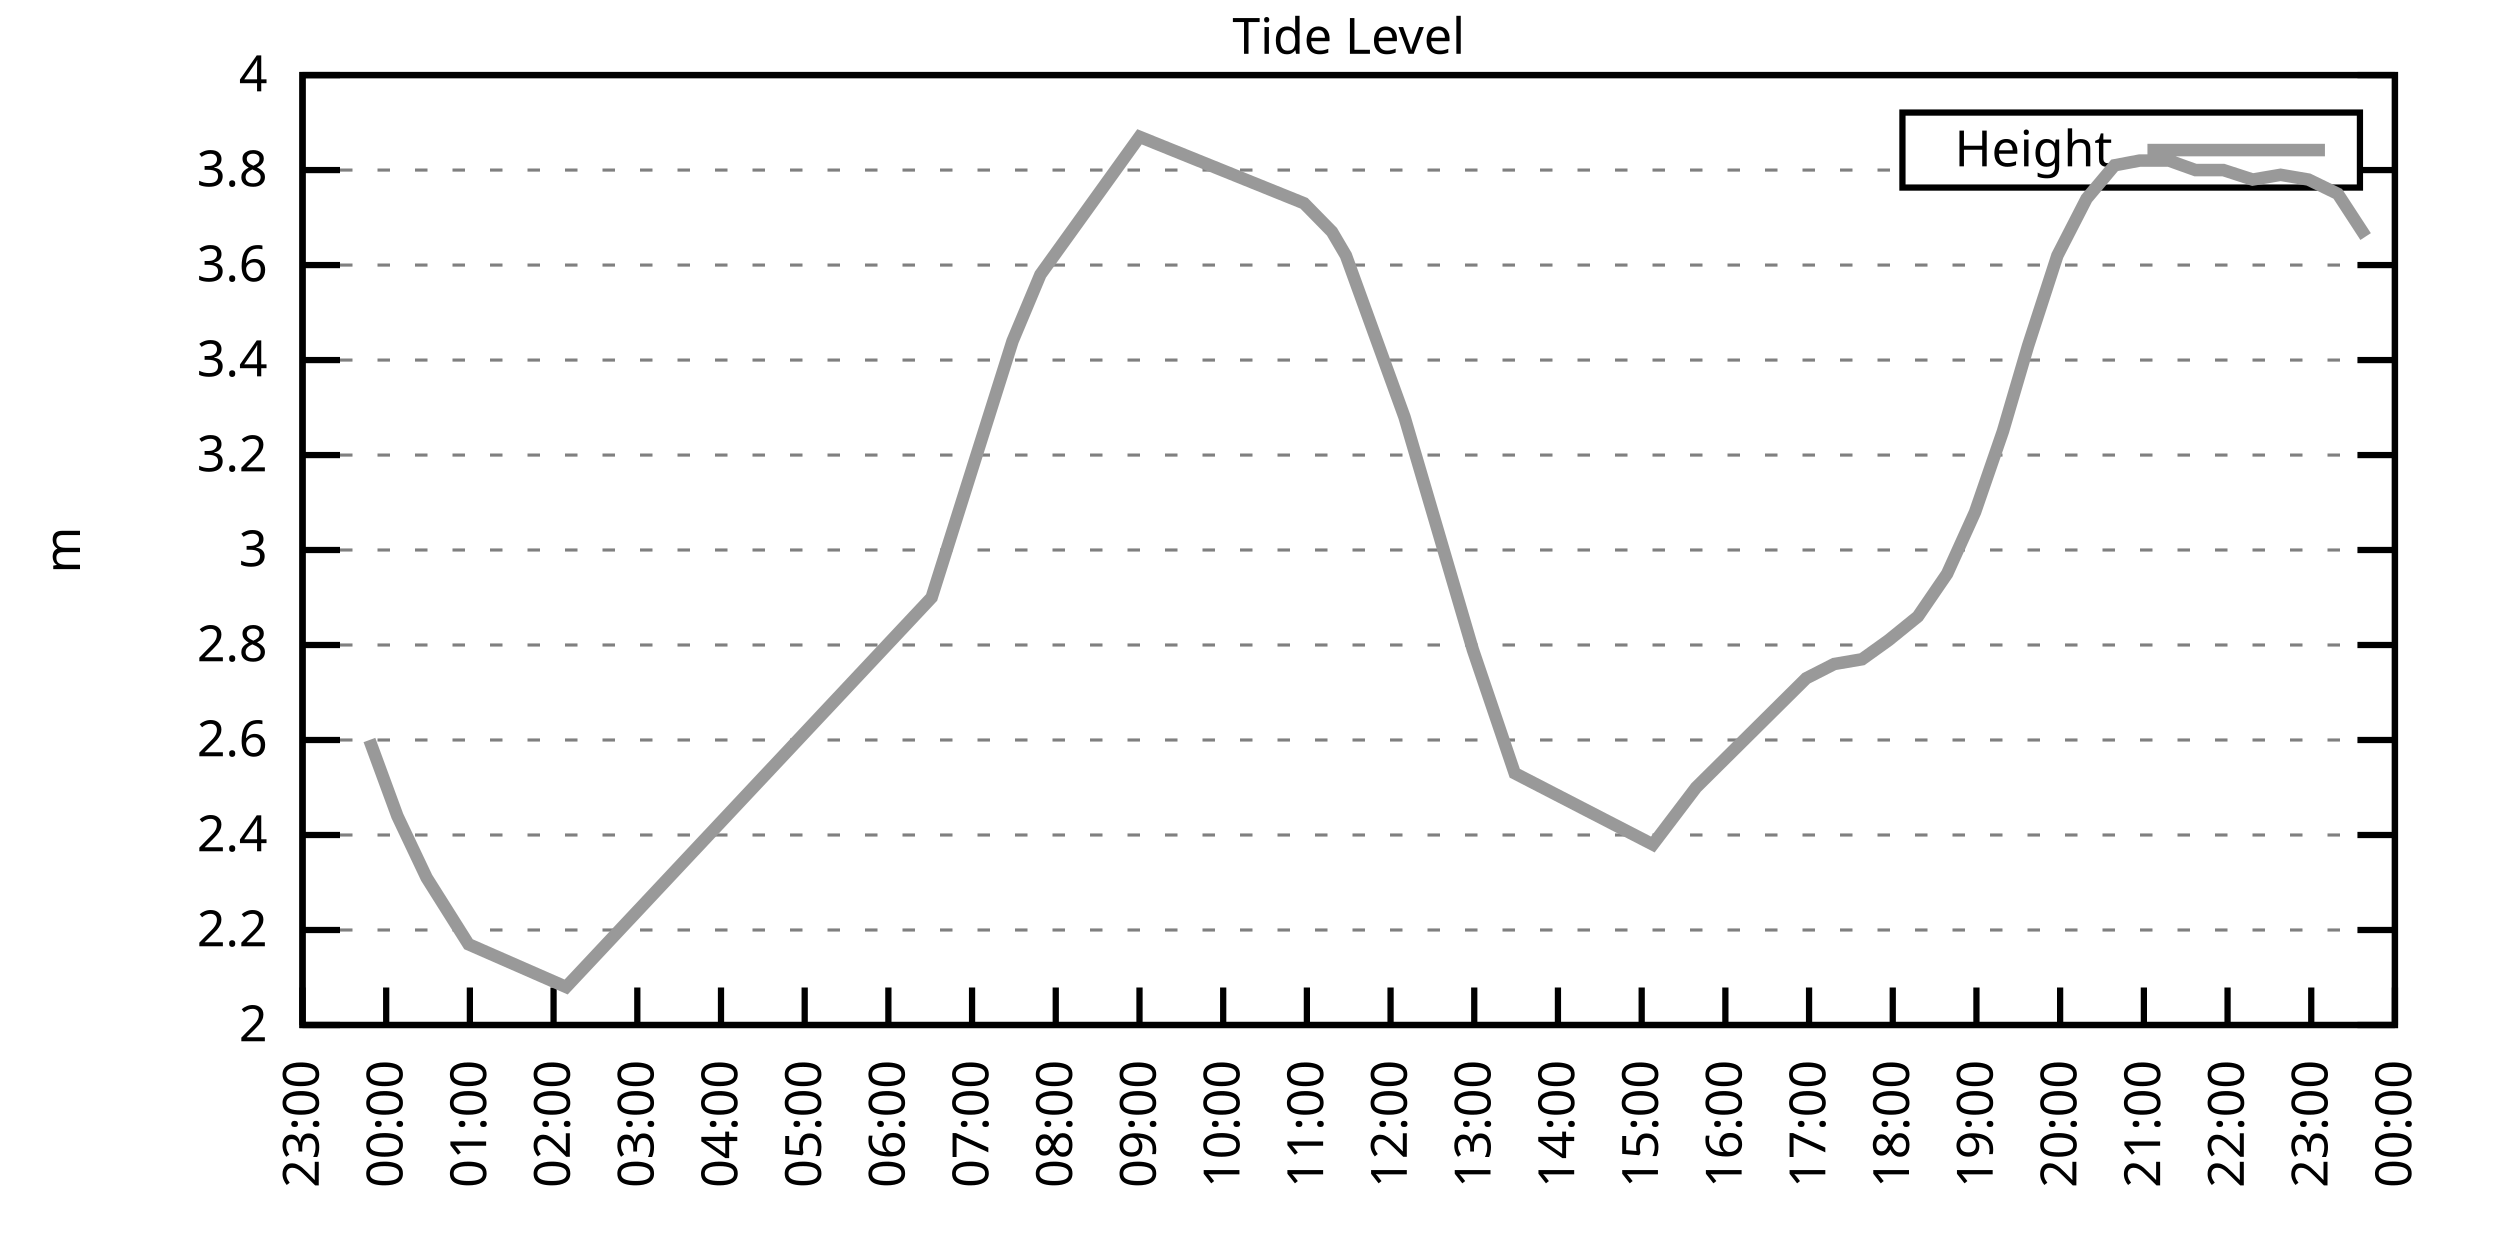
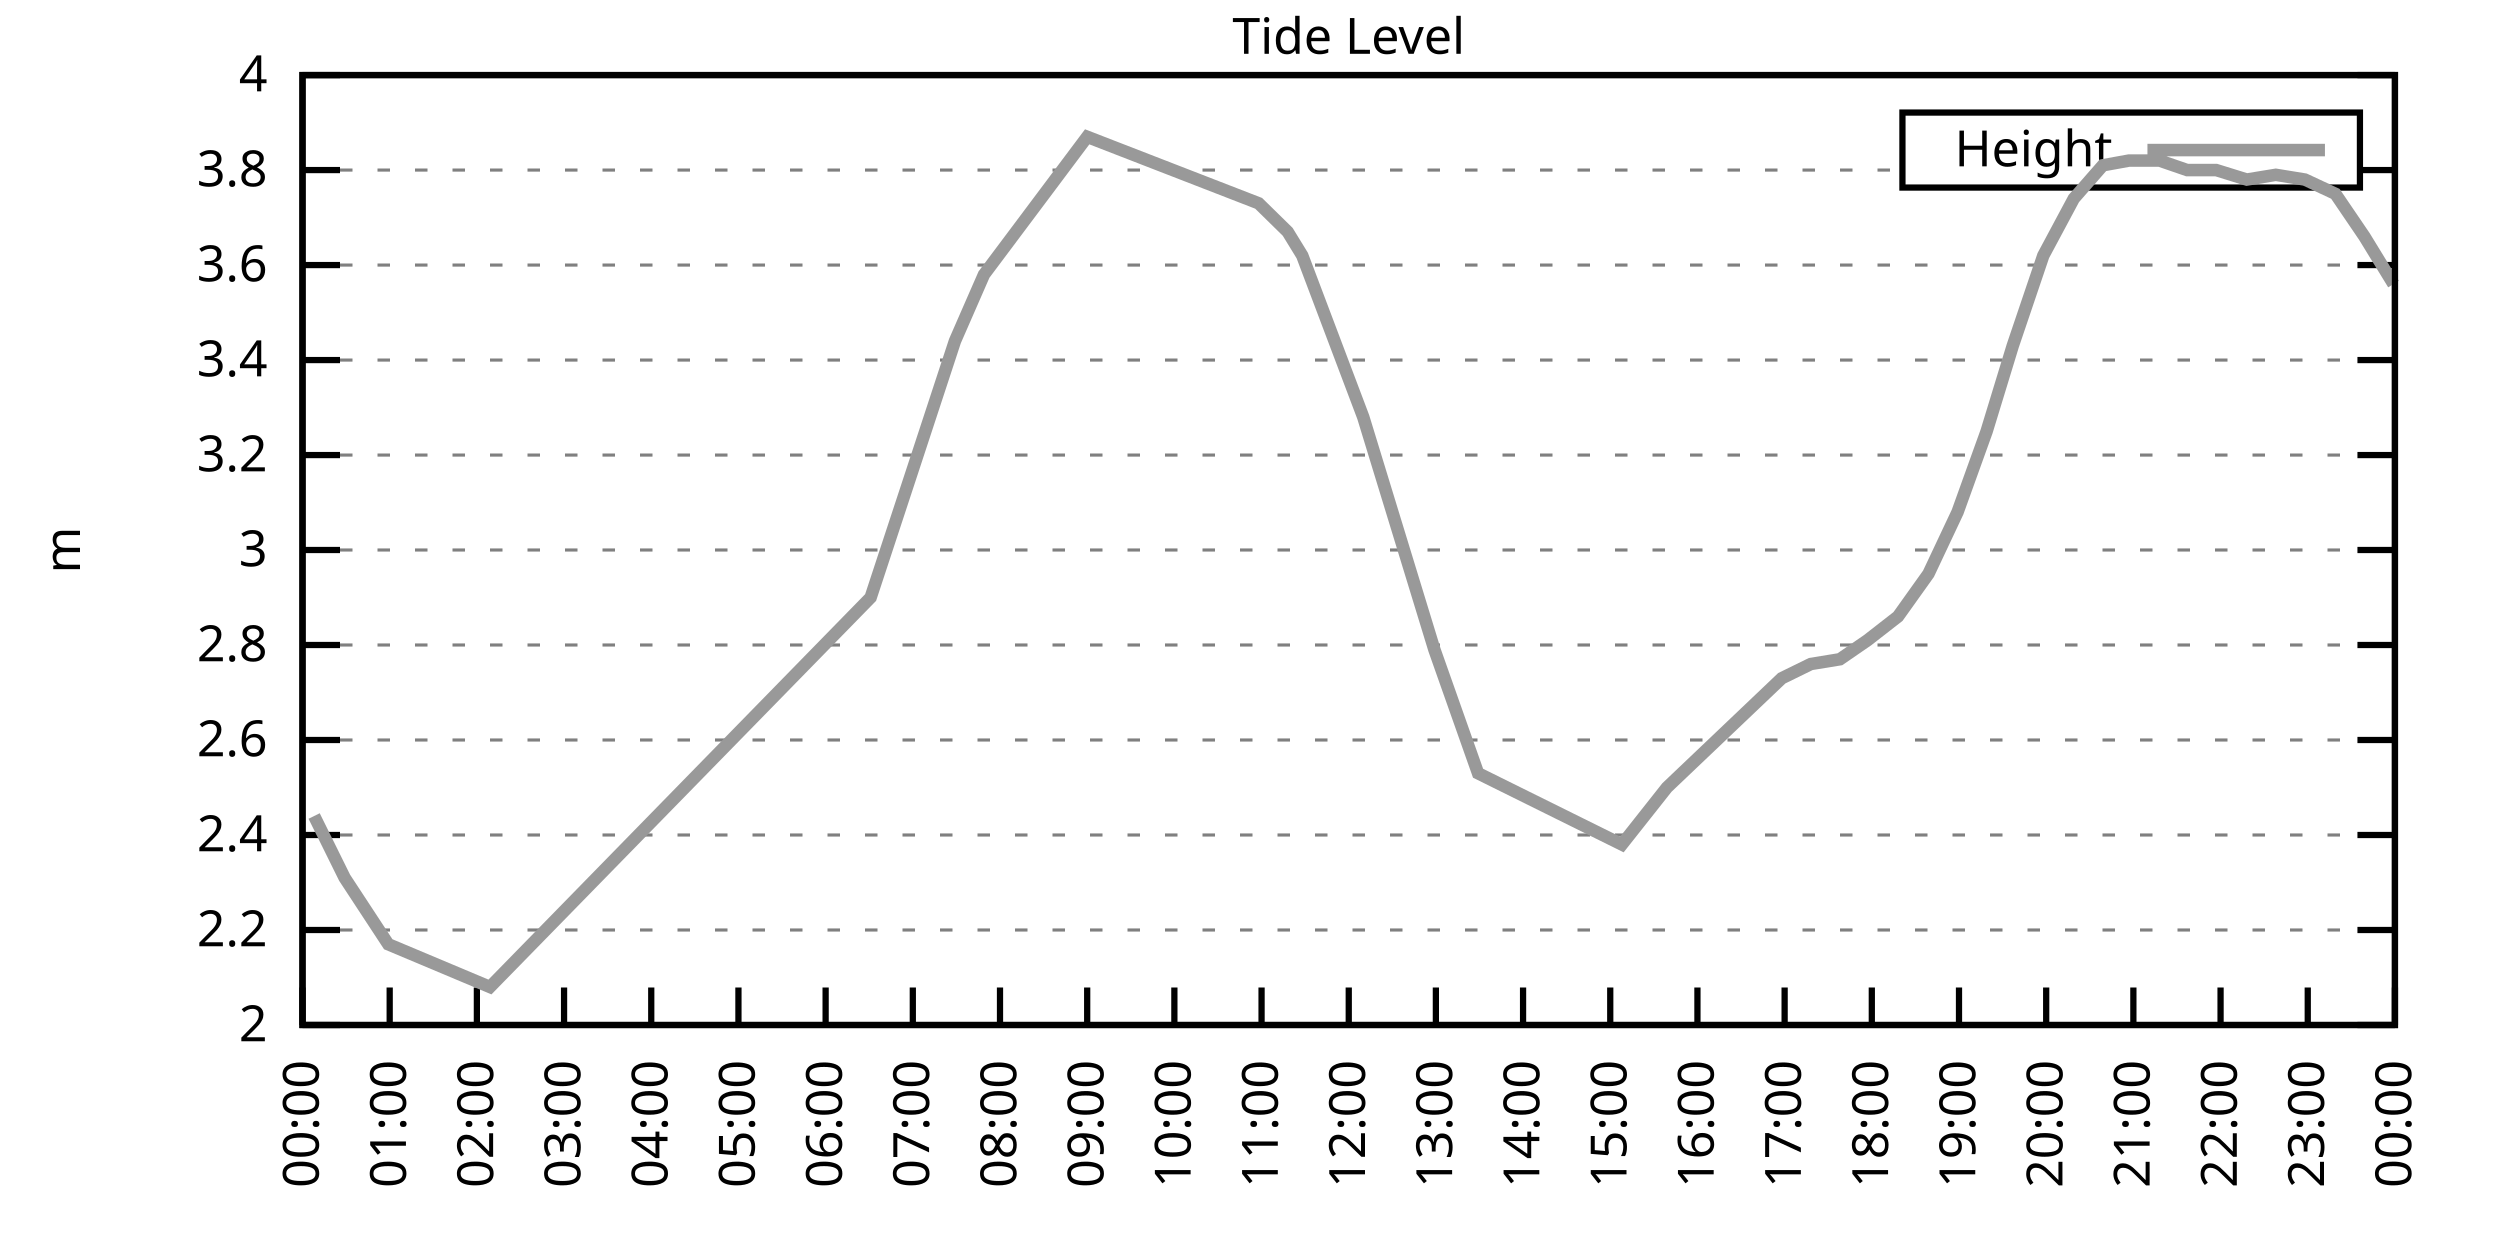
<svg xmlns="http://www.w3.org/2000/svg" xmlns:xlink="http://www.w3.org/1999/xlink" width="400" height="200" viewBox="0 0 400 200">
  <g id="gnuplot_canvas">
    <rect x="0" y="0" width="400" height="200" fill="none" />
    <defs>
      <circle id="gpDot" r="0.5" stroke-width="0.5" stroke="currentColor" />
      <path id="gpPt0" stroke-width="0.333" stroke="currentColor" d="M-1,0 h2 M0,-1 v2" />
      <path id="gpPt1" stroke-width="0.333" stroke="currentColor" d="M-1,-1 L1,1 M1,-1 L-1,1" />
      <path id="gpPt2" stroke-width="0.333" stroke="currentColor" d="M-1,0 L1,0 M0,-1 L0,1 M-1,-1 L1,1 M-1,1 L1,-1" />
      <rect id="gpPt3" stroke-width="0.333" stroke="currentColor" x="-1" y="-1" width="2" height="2" />
      <rect id="gpPt4" stroke-width="0.333" stroke="currentColor" fill="currentColor" x="-1" y="-1" width="2" height="2" />
      <circle id="gpPt5" stroke-width="0.333" stroke="currentColor" cx="0" cy="0" r="1" />
      <use xlink:href="#gpPt5" id="gpPt6" fill="currentColor" stroke="none" />
      <path id="gpPt7" stroke-width="0.333" stroke="currentColor" d="M0,-1.33 L-1.33,0.67 L1.33,0.67 z" />
      <use xlink:href="#gpPt7" id="gpPt8" fill="currentColor" stroke="none" />
      <use xlink:href="#gpPt7" id="gpPt9" stroke="currentColor" transform="rotate(180)" />
      <use xlink:href="#gpPt9" id="gpPt10" fill="currentColor" stroke="none" />
      <use xlink:href="#gpPt3" id="gpPt11" stroke="currentColor" transform="rotate(45)" />
      <use xlink:href="#gpPt11" id="gpPt12" fill="currentColor" stroke="none" />
      <path id="gpPt13" stroke-width="0.333" stroke="currentColor" d="M0,1.330 L1.265,0.411 L0.782,-1.067 L-0.782,-1.076 L-1.265,0.411 z" />
      <use xlink:href="#gpPt13" id="gpPt14" fill="currentColor" stroke="none" />
      <filter id="textbox" filterUnits="objectBoundingBox" x="0" y="0" height="1" width="1">
        <feFlood flood-color="white" flood-opacity="1" result="bgnd" />
        <feComposite in="SourceGraphic" in2="bgnd" operator="atop" />
      </filter>
      <filter id="greybox" filterUnits="objectBoundingBox" x="0" y="0" height="1" width="1">
        <feFlood flood-color="lightgrey" flood-opacity="1" result="grey" />
        <feComposite in="SourceGraphic" in2="grey" operator="atop" />
      </filter>
    </defs>
    <g fill="none" color="white" stroke="currentColor" stroke-width="1.00" stroke-linecap="butt" stroke-linejoin="miter">
</g>
    <g fill="none" color="black" stroke="currentColor" stroke-width="1.00" stroke-linecap="butt" stroke-linejoin="miter">
      <g stroke="none" shape-rendering="crispEdges">
        <polygon fill="rgb(255, 255, 255)" points="48.40,164.00 383.18,164.00 383.18,12.02 48.40,12.02 " />
      </g>
    </g>
    <g fill="none" color="black" stroke="currentColor" stroke-width="1.00" stroke-linecap="butt" stroke-linejoin="miter">
</g>
    <g fill="none" color="black" stroke="black" stroke-width="0.50" stroke-linecap="butt" stroke-linejoin="miter">
</g>
    <g fill="none" color="gray" stroke="currentColor" stroke-width="0.50" stroke-linecap="butt" stroke-linejoin="miter">
      <path stroke="gray" stroke-dasharray="2,4" class="gridline" d="M48.40,164.00 L383.19,164.00  " />
    </g>
    <g fill="none" color="gray" stroke="gray" stroke-width="1.00" stroke-linecap="butt" stroke-linejoin="miter">
</g>
    <g fill="none" color="black" stroke="currentColor" stroke-width="1.00" stroke-linecap="butt" stroke-linejoin="miter">
      <path stroke="black" d="M48.40,164.00 L54.40,164.00 M383.19,164.00 L377.19,164.00  " />
      <g transform="translate(42.80,166.60)" stroke="none" fill="black" font-family="Sans" font-size="8.00" text-anchor="end">
        <text>
          <tspan font-family="Sans"> 2</tspan>
        </text>
      </g>
    </g>
    <g fill="none" color="black" stroke="currentColor" stroke-width="1.00" stroke-linecap="butt" stroke-linejoin="miter">
</g>
    <g fill="none" color="black" stroke="black" stroke-width="0.50" stroke-linecap="butt" stroke-linejoin="miter">
</g>
    <g fill="none" color="gray" stroke="currentColor" stroke-width="0.50" stroke-linecap="butt" stroke-linejoin="miter">
      <path stroke="gray" stroke-dasharray="2,4" class="gridline" d="M48.40,148.80 L383.19,148.80  " />
    </g>
    <g fill="none" color="gray" stroke="gray" stroke-width="1.00" stroke-linecap="butt" stroke-linejoin="miter">
</g>
    <g fill="none" color="black" stroke="currentColor" stroke-width="1.00" stroke-linecap="butt" stroke-linejoin="miter">
      <path stroke="black" d="M48.40,148.80 L54.40,148.80 M383.19,148.80 L377.19,148.80  " />
      <g transform="translate(42.80,151.40)" stroke="none" fill="black" font-family="Sans" font-size="8.00" text-anchor="end">
        <text>
          <tspan font-family="Sans"> 2.2</tspan>
        </text>
      </g>
    </g>
    <g fill="none" color="black" stroke="currentColor" stroke-width="1.00" stroke-linecap="butt" stroke-linejoin="miter">
</g>
    <g fill="none" color="black" stroke="black" stroke-width="0.50" stroke-linecap="butt" stroke-linejoin="miter">
</g>
    <g fill="none" color="gray" stroke="currentColor" stroke-width="0.50" stroke-linecap="butt" stroke-linejoin="miter">
      <path stroke="gray" stroke-dasharray="2,4" class="gridline" d="M48.40,133.60 L383.19,133.60  " />
    </g>
    <g fill="none" color="gray" stroke="gray" stroke-width="1.00" stroke-linecap="butt" stroke-linejoin="miter">
</g>
    <g fill="none" color="black" stroke="currentColor" stroke-width="1.00" stroke-linecap="butt" stroke-linejoin="miter">
      <path stroke="black" d="M48.40,133.60 L54.40,133.60 M383.19,133.60 L377.19,133.60  " />
      <g transform="translate(42.80,136.20)" stroke="none" fill="black" font-family="Sans" font-size="8.00" text-anchor="end">
        <text>
          <tspan font-family="Sans"> 2.4</tspan>
        </text>
      </g>
    </g>
    <g fill="none" color="black" stroke="currentColor" stroke-width="1.00" stroke-linecap="butt" stroke-linejoin="miter">
</g>
    <g fill="none" color="black" stroke="black" stroke-width="0.50" stroke-linecap="butt" stroke-linejoin="miter">
</g>
    <g fill="none" color="gray" stroke="currentColor" stroke-width="0.50" stroke-linecap="butt" stroke-linejoin="miter">
      <path stroke="gray" stroke-dasharray="2,4" class="gridline" d="M48.40,118.40 L383.19,118.40  " />
    </g>
    <g fill="none" color="gray" stroke="gray" stroke-width="1.00" stroke-linecap="butt" stroke-linejoin="miter">
</g>
    <g fill="none" color="black" stroke="currentColor" stroke-width="1.00" stroke-linecap="butt" stroke-linejoin="miter">
      <path stroke="black" d="M48.40,118.40 L54.40,118.40 M383.19,118.40 L377.19,118.40  " />
      <g transform="translate(42.80,121.00)" stroke="none" fill="black" font-family="Sans" font-size="8.00" text-anchor="end">
        <text>
          <tspan font-family="Sans"> 2.6</tspan>
        </text>
      </g>
    </g>
    <g fill="none" color="black" stroke="currentColor" stroke-width="1.00" stroke-linecap="butt" stroke-linejoin="miter">
</g>
    <g fill="none" color="black" stroke="black" stroke-width="0.50" stroke-linecap="butt" stroke-linejoin="miter">
</g>
    <g fill="none" color="gray" stroke="currentColor" stroke-width="0.50" stroke-linecap="butt" stroke-linejoin="miter">
      <path stroke="gray" stroke-dasharray="2,4" class="gridline" d="M48.40,103.20 L383.19,103.20  " />
    </g>
    <g fill="none" color="gray" stroke="gray" stroke-width="1.00" stroke-linecap="butt" stroke-linejoin="miter">
</g>
    <g fill="none" color="black" stroke="currentColor" stroke-width="1.00" stroke-linecap="butt" stroke-linejoin="miter">
      <path stroke="black" d="M48.40,103.20 L54.40,103.20 M383.19,103.20 L377.19,103.20  " />
      <g transform="translate(42.80,105.80)" stroke="none" fill="black" font-family="Sans" font-size="8.00" text-anchor="end">
        <text>
          <tspan font-family="Sans"> 2.8</tspan>
        </text>
      </g>
    </g>
    <g fill="none" color="black" stroke="currentColor" stroke-width="1.00" stroke-linecap="butt" stroke-linejoin="miter">
</g>
    <g fill="none" color="black" stroke="black" stroke-width="0.50" stroke-linecap="butt" stroke-linejoin="miter">
</g>
    <g fill="none" color="gray" stroke="currentColor" stroke-width="0.50" stroke-linecap="butt" stroke-linejoin="miter">
      <path stroke="gray" stroke-dasharray="2,4" class="gridline" d="M48.40,88.00 L383.19,88.00  " />
    </g>
    <g fill="none" color="gray" stroke="gray" stroke-width="1.00" stroke-linecap="butt" stroke-linejoin="miter">
</g>
    <g fill="none" color="black" stroke="currentColor" stroke-width="1.00" stroke-linecap="butt" stroke-linejoin="miter">
      <path stroke="black" d="M48.40,88.00 L54.40,88.00 M383.19,88.00 L377.19,88.00  " />
      <g transform="translate(42.80,90.60)" stroke="none" fill="black" font-family="Sans" font-size="8.00" text-anchor="end">
        <text>
          <tspan font-family="Sans"> 3</tspan>
        </text>
      </g>
    </g>
    <g fill="none" color="black" stroke="currentColor" stroke-width="1.00" stroke-linecap="butt" stroke-linejoin="miter">
</g>
    <g fill="none" color="black" stroke="black" stroke-width="0.50" stroke-linecap="butt" stroke-linejoin="miter">
</g>
    <g fill="none" color="gray" stroke="currentColor" stroke-width="0.50" stroke-linecap="butt" stroke-linejoin="miter">
      <path stroke="gray" stroke-dasharray="2,4" class="gridline" d="M48.40,72.81 L383.19,72.81  " />
    </g>
    <g fill="none" color="gray" stroke="gray" stroke-width="1.00" stroke-linecap="butt" stroke-linejoin="miter">
</g>
    <g fill="none" color="black" stroke="currentColor" stroke-width="1.00" stroke-linecap="butt" stroke-linejoin="miter">
      <path stroke="black" d="M48.40,72.81 L54.40,72.81 M383.19,72.81 L377.19,72.81  " />
      <g transform="translate(42.80,75.41)" stroke="none" fill="black" font-family="Sans" font-size="8.00" text-anchor="end">
        <text>
          <tspan font-family="Sans"> 3.2</tspan>
        </text>
      </g>
    </g>
    <g fill="none" color="black" stroke="currentColor" stroke-width="1.00" stroke-linecap="butt" stroke-linejoin="miter">
</g>
    <g fill="none" color="black" stroke="black" stroke-width="0.50" stroke-linecap="butt" stroke-linejoin="miter">
</g>
    <g fill="none" color="gray" stroke="currentColor" stroke-width="0.50" stroke-linecap="butt" stroke-linejoin="miter">
      <path stroke="gray" stroke-dasharray="2,4" class="gridline" d="M48.40,57.61 L383.19,57.61  " />
    </g>
    <g fill="none" color="gray" stroke="gray" stroke-width="1.00" stroke-linecap="butt" stroke-linejoin="miter">
</g>
    <g fill="none" color="black" stroke="currentColor" stroke-width="1.00" stroke-linecap="butt" stroke-linejoin="miter">
      <path stroke="black" d="M48.40,57.61 L54.40,57.61 M383.19,57.61 L377.19,57.61  " />
      <g transform="translate(42.80,60.21)" stroke="none" fill="black" font-family="Sans" font-size="8.00" text-anchor="end">
        <text>
          <tspan font-family="Sans"> 3.4</tspan>
        </text>
      </g>
    </g>
    <g fill="none" color="black" stroke="currentColor" stroke-width="1.00" stroke-linecap="butt" stroke-linejoin="miter">
</g>
    <g fill="none" color="black" stroke="black" stroke-width="0.50" stroke-linecap="butt" stroke-linejoin="miter">
</g>
    <g fill="none" color="gray" stroke="currentColor" stroke-width="0.50" stroke-linecap="butt" stroke-linejoin="miter">
      <path stroke="gray" stroke-dasharray="2,4" class="gridline" d="M48.40,42.41 L383.19,42.41  " />
    </g>
    <g fill="none" color="gray" stroke="gray" stroke-width="1.00" stroke-linecap="butt" stroke-linejoin="miter">
</g>
    <g fill="none" color="black" stroke="currentColor" stroke-width="1.00" stroke-linecap="butt" stroke-linejoin="miter">
      <path stroke="black" d="M48.40,42.41 L54.40,42.41 M383.19,42.41 L377.19,42.41  " />
      <g transform="translate(42.80,45.01)" stroke="none" fill="black" font-family="Sans" font-size="8.00" text-anchor="end">
        <text>
          <tspan font-family="Sans"> 3.6</tspan>
        </text>
      </g>
    </g>
    <g fill="none" color="black" stroke="currentColor" stroke-width="1.00" stroke-linecap="butt" stroke-linejoin="miter">
</g>
    <g fill="none" color="black" stroke="black" stroke-width="0.50" stroke-linecap="butt" stroke-linejoin="miter">
</g>
    <g fill="none" color="gray" stroke="currentColor" stroke-width="0.50" stroke-linecap="butt" stroke-linejoin="miter">
      <path stroke="gray" stroke-dasharray="2,4" class="gridline" d="M48.40,27.21 L304.39,27.21 M377.59,27.21 L383.19,27.21  " />
    </g>
    <g fill="none" color="gray" stroke="gray" stroke-width="1.00" stroke-linecap="butt" stroke-linejoin="miter">
</g>
    <g fill="none" color="black" stroke="currentColor" stroke-width="1.00" stroke-linecap="butt" stroke-linejoin="miter">
      <path stroke="black" d="M48.40,27.21 L54.40,27.21 M383.19,27.21 L377.19,27.21  " />
      <g transform="translate(42.80,29.81)" stroke="none" fill="black" font-family="Sans" font-size="8.00" text-anchor="end">
        <text>
          <tspan font-family="Sans"> 3.8</tspan>
        </text>
      </g>
    </g>
    <g fill="none" color="black" stroke="currentColor" stroke-width="1.00" stroke-linecap="butt" stroke-linejoin="miter">
</g>
    <g fill="none" color="black" stroke="black" stroke-width="0.50" stroke-linecap="butt" stroke-linejoin="miter">
</g>
    <g fill="none" color="gray" stroke="currentColor" stroke-width="0.50" stroke-linecap="butt" stroke-linejoin="miter">
      <path stroke="gray" stroke-dasharray="2,4" class="gridline" d="M48.40,12.01 L383.19,12.01  " />
    </g>
    <g fill="none" color="gray" stroke="gray" stroke-width="1.00" stroke-linecap="butt" stroke-linejoin="miter">
</g>
    <g fill="none" color="black" stroke="currentColor" stroke-width="1.00" stroke-linecap="butt" stroke-linejoin="miter">
      <path stroke="black" d="M48.40,12.01 L54.40,12.01 M383.19,12.01 L377.19,12.01  " />
      <g transform="translate(42.80,14.61)" stroke="none" fill="black" font-family="Sans" font-size="8.00" text-anchor="end">
        <text>
          <tspan font-family="Sans"> 4</tspan>
        </text>
      </g>
    </g>
    <g fill="none" color="black" stroke="currentColor" stroke-width="1.00" stroke-linecap="butt" stroke-linejoin="miter">
      <path stroke="black" d="M48.40,164.00 L48.40,158.00  " />
      <g transform="translate(51.00,169.60) rotate(270.00)" stroke="none" fill="black" font-family="Sans" font-size="8.00" text-anchor="end">
        <text>
-           <tspan font-family="Sans">23:00</tspan>
-         </text>
-       </g>
-     </g>
-     <g fill="none" color="black" stroke="currentColor" stroke-width="1.00" stroke-linecap="butt" stroke-linejoin="miter">
-       <path stroke="black" d="M61.79,164.00 L61.79,158.00  " />
-       <g transform="translate(64.39,169.60) rotate(270.00)" stroke="none" fill="black" font-family="Sans" font-size="8.00" text-anchor="end">
-         <text>
          <tspan font-family="Sans">00:00</tspan>
        </text>
      </g>
    </g>
    <g fill="none" color="black" stroke="currentColor" stroke-width="1.00" stroke-linecap="butt" stroke-linejoin="miter">
-       <path stroke="black" d="M75.18,164.00 L75.18,158.00  " />
-       <g transform="translate(77.78,169.60) rotate(270.00)" stroke="none" fill="black" font-family="Sans" font-size="8.00" text-anchor="end">
+       <path stroke="black" d="M62.35,164.00 L62.35,158.00  " />
+       <g transform="translate(64.95,169.60) rotate(270.00)" stroke="none" fill="black" font-family="Sans" font-size="8.00" text-anchor="end">
        <text>
          <tspan font-family="Sans">01:00</tspan>
        </text>
      </g>
    </g>
    <g fill="none" color="black" stroke="currentColor" stroke-width="1.00" stroke-linecap="butt" stroke-linejoin="miter">
-       <path stroke="black" d="M88.57,164.00 L88.57,158.00  " />
-       <g transform="translate(91.17,169.60) rotate(270.00)" stroke="none" fill="black" font-family="Sans" font-size="8.00" text-anchor="end">
+       <path stroke="black" d="M76.30,164.00 L76.30,158.00  " />
+       <g transform="translate(78.90,169.60) rotate(270.00)" stroke="none" fill="black" font-family="Sans" font-size="8.00" text-anchor="end">
        <text>
          <tspan font-family="Sans">02:00</tspan>
        </text>
      </g>
    </g>
    <g fill="none" color="black" stroke="currentColor" stroke-width="1.00" stroke-linecap="butt" stroke-linejoin="miter">
-       <path stroke="black" d="M101.97,164.00 L101.97,158.00  " />
-       <g transform="translate(104.57,169.60) rotate(270.00)" stroke="none" fill="black" font-family="Sans" font-size="8.00" text-anchor="end">
+       <path stroke="black" d="M90.25,164.00 L90.25,158.00  " />
+       <g transform="translate(92.85,169.60) rotate(270.00)" stroke="none" fill="black" font-family="Sans" font-size="8.00" text-anchor="end">
        <text>
          <tspan font-family="Sans">03:00</tspan>
        </text>
      </g>
    </g>
    <g fill="none" color="black" stroke="currentColor" stroke-width="1.00" stroke-linecap="butt" stroke-linejoin="miter">
-       <path stroke="black" d="M115.36,164.00 L115.36,158.00  " />
-       <g transform="translate(117.96,169.60) rotate(270.00)" stroke="none" fill="black" font-family="Sans" font-size="8.00" text-anchor="end">
+       <path stroke="black" d="M104.20,164.00 L104.20,158.00  " />
+       <g transform="translate(106.80,169.60) rotate(270.00)" stroke="none" fill="black" font-family="Sans" font-size="8.00" text-anchor="end">
        <text>
          <tspan font-family="Sans">04:00</tspan>
        </text>
      </g>
    </g>
    <g fill="none" color="black" stroke="currentColor" stroke-width="1.00" stroke-linecap="butt" stroke-linejoin="miter">
-       <path stroke="black" d="M128.75,164.00 L128.75,158.00  " />
-       <g transform="translate(131.35,169.60) rotate(270.00)" stroke="none" fill="black" font-family="Sans" font-size="8.00" text-anchor="end">
+       <path stroke="black" d="M118.15,164.00 L118.15,158.00  " />
+       <g transform="translate(120.75,169.60) rotate(270.00)" stroke="none" fill="black" font-family="Sans" font-size="8.00" text-anchor="end">
        <text>
          <tspan font-family="Sans">05:00</tspan>
        </text>
      </g>
    </g>
    <g fill="none" color="black" stroke="currentColor" stroke-width="1.00" stroke-linecap="butt" stroke-linejoin="miter">
-       <path stroke="black" d="M142.14,164.00 L142.14,158.00  " />
-       <g transform="translate(144.74,169.60) rotate(270.00)" stroke="none" fill="black" font-family="Sans" font-size="8.00" text-anchor="end">
+       <path stroke="black" d="M132.10,164.00 L132.10,158.00  " />
+       <g transform="translate(134.70,169.60) rotate(270.00)" stroke="none" fill="black" font-family="Sans" font-size="8.00" text-anchor="end">
        <text>
          <tspan font-family="Sans">06:00</tspan>
        </text>
      </g>
    </g>
    <g fill="none" color="black" stroke="currentColor" stroke-width="1.00" stroke-linecap="butt" stroke-linejoin="miter">
-       <path stroke="black" d="M155.53,164.00 L155.53,158.00  " />
-       <g transform="translate(158.13,169.60) rotate(270.00)" stroke="none" fill="black" font-family="Sans" font-size="8.00" text-anchor="end">
+       <path stroke="black" d="M146.05,164.00 L146.05,158.00  " />
+       <g transform="translate(148.65,169.60) rotate(270.00)" stroke="none" fill="black" font-family="Sans" font-size="8.00" text-anchor="end">
        <text>
          <tspan font-family="Sans">07:00</tspan>
        </text>
      </g>
    </g>
    <g fill="none" color="black" stroke="currentColor" stroke-width="1.00" stroke-linecap="butt" stroke-linejoin="miter">
-       <path stroke="black" d="M168.92,164.00 L168.92,158.00  " />
-       <g transform="translate(171.52,169.60) rotate(270.00)" stroke="none" fill="black" font-family="Sans" font-size="8.00" text-anchor="end">
+       <path stroke="black" d="M160.00,164.00 L160.00,158.00  " />
+       <g transform="translate(162.60,169.60) rotate(270.00)" stroke="none" fill="black" font-family="Sans" font-size="8.00" text-anchor="end">
        <text>
          <tspan font-family="Sans">08:00</tspan>
        </text>
      </g>
    </g>
    <g fill="none" color="black" stroke="currentColor" stroke-width="1.00" stroke-linecap="butt" stroke-linejoin="miter">
-       <path stroke="black" d="M182.32,164.00 L182.32,158.00  " />
-       <g transform="translate(184.92,169.60) rotate(270.00)" stroke="none" fill="black" font-family="Sans" font-size="8.00" text-anchor="end">
+       <path stroke="black" d="M173.95,164.00 L173.95,158.00  " />
+       <g transform="translate(176.55,169.60) rotate(270.00)" stroke="none" fill="black" font-family="Sans" font-size="8.00" text-anchor="end">
        <text>
          <tspan font-family="Sans">09:00</tspan>
        </text>
      </g>
    </g>
    <g fill="none" color="black" stroke="currentColor" stroke-width="1.00" stroke-linecap="butt" stroke-linejoin="miter">
-       <path stroke="black" d="M195.71,164.00 L195.71,158.00  " />
-       <g transform="translate(198.31,169.60) rotate(270.00)" stroke="none" fill="black" font-family="Sans" font-size="8.00" text-anchor="end">
+       <path stroke="black" d="M187.90,164.00 L187.90,158.00  " />
+       <g transform="translate(190.50,169.60) rotate(270.00)" stroke="none" fill="black" font-family="Sans" font-size="8.00" text-anchor="end">
        <text>
          <tspan font-family="Sans">10:00</tspan>
        </text>
      </g>
    </g>
    <g fill="none" color="black" stroke="currentColor" stroke-width="1.00" stroke-linecap="butt" stroke-linejoin="miter">
-       <path stroke="black" d="M209.10,164.00 L209.10,158.00  " />
-       <g transform="translate(211.70,169.60) rotate(270.00)" stroke="none" fill="black" font-family="Sans" font-size="8.00" text-anchor="end">
+       <path stroke="black" d="M201.85,164.00 L201.85,158.00  " />
+       <g transform="translate(204.45,169.60) rotate(270.00)" stroke="none" fill="black" font-family="Sans" font-size="8.00" text-anchor="end">
        <text>
          <tspan font-family="Sans">11:00</tspan>
        </text>
      </g>
    </g>
    <g fill="none" color="black" stroke="currentColor" stroke-width="1.00" stroke-linecap="butt" stroke-linejoin="miter">
-       <path stroke="black" d="M222.49,164.00 L222.49,158.00  " />
-       <g transform="translate(225.09,169.60) rotate(270.00)" stroke="none" fill="black" font-family="Sans" font-size="8.00" text-anchor="end">
+       <path stroke="black" d="M215.80,164.00 L215.80,158.00  " />
+       <g transform="translate(218.40,169.60) rotate(270.00)" stroke="none" fill="black" font-family="Sans" font-size="8.00" text-anchor="end">
        <text>
          <tspan font-family="Sans">12:00</tspan>
        </text>
      </g>
    </g>
    <g fill="none" color="black" stroke="currentColor" stroke-width="1.00" stroke-linecap="butt" stroke-linejoin="miter">
-       <path stroke="black" d="M235.88,164.00 L235.88,158.00  " />
-       <g transform="translate(238.48,169.60) rotate(270.00)" stroke="none" fill="black" font-family="Sans" font-size="8.00" text-anchor="end">
+       <path stroke="black" d="M229.74,164.00 L229.74,158.00  " />
+       <g transform="translate(232.34,169.60) rotate(270.00)" stroke="none" fill="black" font-family="Sans" font-size="8.00" text-anchor="end">
        <text>
          <tspan font-family="Sans">13:00</tspan>
        </text>
      </g>
    </g>
    <g fill="none" color="black" stroke="currentColor" stroke-width="1.00" stroke-linecap="butt" stroke-linejoin="miter">
-       <path stroke="black" d="M249.27,164.00 L249.27,158.00  " />
-       <g transform="translate(251.87,169.60) rotate(270.00)" stroke="none" fill="black" font-family="Sans" font-size="8.00" text-anchor="end">
+       <path stroke="black" d="M243.69,164.00 L243.69,158.00  " />
+       <g transform="translate(246.29,169.60) rotate(270.00)" stroke="none" fill="black" font-family="Sans" font-size="8.00" text-anchor="end">
        <text>
          <tspan font-family="Sans">14:00</tspan>
        </text>
      </g>
    </g>
    <g fill="none" color="black" stroke="currentColor" stroke-width="1.00" stroke-linecap="butt" stroke-linejoin="miter">
-       <path stroke="black" d="M262.67,164.00 L262.67,158.00  " />
-       <g transform="translate(265.27,169.60) rotate(270.00)" stroke="none" fill="black" font-family="Sans" font-size="8.00" text-anchor="end">
+       <path stroke="black" d="M257.64,164.00 L257.64,158.00  " />
+       <g transform="translate(260.24,169.60) rotate(270.00)" stroke="none" fill="black" font-family="Sans" font-size="8.00" text-anchor="end">
        <text>
          <tspan font-family="Sans">15:00</tspan>
        </text>
      </g>
    </g>
    <g fill="none" color="black" stroke="currentColor" stroke-width="1.00" stroke-linecap="butt" stroke-linejoin="miter">
-       <path stroke="black" d="M276.06,164.00 L276.06,158.00  " />
-       <g transform="translate(278.66,169.60) rotate(270.00)" stroke="none" fill="black" font-family="Sans" font-size="8.00" text-anchor="end">
+       <path stroke="black" d="M271.59,164.00 L271.59,158.00  " />
+       <g transform="translate(274.19,169.60) rotate(270.00)" stroke="none" fill="black" font-family="Sans" font-size="8.00" text-anchor="end">
        <text>
          <tspan font-family="Sans">16:00</tspan>
        </text>
      </g>
    </g>
    <g fill="none" color="black" stroke="currentColor" stroke-width="1.00" stroke-linecap="butt" stroke-linejoin="miter">
-       <path stroke="black" d="M289.45,164.00 L289.45,158.00  " />
-       <g transform="translate(292.05,169.60) rotate(270.00)" stroke="none" fill="black" font-family="Sans" font-size="8.00" text-anchor="end">
+       <path stroke="black" d="M285.54,164.00 L285.54,158.00  " />
+       <g transform="translate(288.14,169.60) rotate(270.00)" stroke="none" fill="black" font-family="Sans" font-size="8.00" text-anchor="end">
        <text>
          <tspan font-family="Sans">17:00</tspan>
        </text>
      </g>
    </g>
    <g fill="none" color="black" stroke="currentColor" stroke-width="1.00" stroke-linecap="butt" stroke-linejoin="miter">
-       <path stroke="black" d="M302.84,164.00 L302.84,158.00  " />
-       <g transform="translate(305.44,169.60) rotate(270.00)" stroke="none" fill="black" font-family="Sans" font-size="8.00" text-anchor="end">
+       <path stroke="black" d="M299.49,164.00 L299.49,158.00  " />
+       <g transform="translate(302.09,169.60) rotate(270.00)" stroke="none" fill="black" font-family="Sans" font-size="8.00" text-anchor="end">
        <text>
          <tspan font-family="Sans">18:00</tspan>
        </text>
      </g>
    </g>
    <g fill="none" color="black" stroke="currentColor" stroke-width="1.00" stroke-linecap="butt" stroke-linejoin="miter">
-       <path stroke="black" d="M316.23,164.00 L316.23,158.00  " />
-       <g transform="translate(318.83,169.60) rotate(270.00)" stroke="none" fill="black" font-family="Sans" font-size="8.00" text-anchor="end">
+       <path stroke="black" d="M313.44,164.00 L313.44,158.00  " />
+       <g transform="translate(316.04,169.60) rotate(270.00)" stroke="none" fill="black" font-family="Sans" font-size="8.00" text-anchor="end">
        <text>
          <tspan font-family="Sans">19:00</tspan>
        </text>
      </g>
    </g>
    <g fill="none" color="black" stroke="currentColor" stroke-width="1.00" stroke-linecap="butt" stroke-linejoin="miter">
-       <path stroke="black" d="M329.62,164.00 L329.62,158.00  " />
-       <g transform="translate(332.22,169.60) rotate(270.00)" stroke="none" fill="black" font-family="Sans" font-size="8.00" text-anchor="end">
+       <path stroke="black" d="M327.39,164.00 L327.39,158.00  " />
+       <g transform="translate(329.99,169.60) rotate(270.00)" stroke="none" fill="black" font-family="Sans" font-size="8.00" text-anchor="end">
        <text>
          <tspan font-family="Sans">20:00</tspan>
        </text>
      </g>
    </g>
    <g fill="none" color="black" stroke="currentColor" stroke-width="1.00" stroke-linecap="butt" stroke-linejoin="miter">
-       <path stroke="black" d="M343.02,164.00 L343.02,158.00  " />
-       <g transform="translate(345.62,169.60) rotate(270.00)" stroke="none" fill="black" font-family="Sans" font-size="8.00" text-anchor="end">
+       <path stroke="black" d="M341.34,164.00 L341.34,158.00  " />
+       <g transform="translate(343.94,169.60) rotate(270.00)" stroke="none" fill="black" font-family="Sans" font-size="8.00" text-anchor="end">
        <text>
          <tspan font-family="Sans">21:00</tspan>
        </text>
      </g>
    </g>
    <g fill="none" color="black" stroke="currentColor" stroke-width="1.00" stroke-linecap="butt" stroke-linejoin="miter">
-       <path stroke="black" d="M356.41,164.00 L356.41,158.00  " />
-       <g transform="translate(359.01,169.60) rotate(270.00)" stroke="none" fill="black" font-family="Sans" font-size="8.00" text-anchor="end">
+       <path stroke="black" d="M355.29,164.00 L355.29,158.00  " />
+       <g transform="translate(357.89,169.60) rotate(270.00)" stroke="none" fill="black" font-family="Sans" font-size="8.00" text-anchor="end">
        <text>
          <tspan font-family="Sans">22:00</tspan>
        </text>
      </g>
    </g>
    <g fill="none" color="black" stroke="currentColor" stroke-width="1.00" stroke-linecap="butt" stroke-linejoin="miter">
-       <path stroke="black" d="M369.80,164.00 L369.80,158.00  " />
-       <g transform="translate(372.40,169.60) rotate(270.00)" stroke="none" fill="black" font-family="Sans" font-size="8.00" text-anchor="end">
+       <path stroke="black" d="M369.24,164.00 L369.24,158.00  " />
+       <g transform="translate(371.84,169.60) rotate(270.00)" stroke="none" fill="black" font-family="Sans" font-size="8.00" text-anchor="end">
        <text>
          <tspan font-family="Sans">23:00</tspan>
        </text>
      </g>
    </g>
    <g fill="none" color="black" stroke="currentColor" stroke-width="1.00" stroke-linecap="butt" stroke-linejoin="miter">
      <path stroke="black" d="M383.19,164.00 L383.19,158.00  " />
      <g transform="translate(385.79,169.60) rotate(270.00)" stroke="none" fill="black" font-family="Sans" font-size="8.00" text-anchor="end">
        <text>
          <tspan font-family="Sans">00:00</tspan>
        </text>
      </g>
    </g>
    <g fill="none" color="black" stroke="currentColor" stroke-width="1.00" stroke-linecap="butt" stroke-linejoin="miter">
</g>
    <g fill="none" color="black" stroke="currentColor" stroke-width="1.00" stroke-linecap="butt" stroke-linejoin="miter">
      <path stroke="black" d="M48.40,12.01 L48.40,164.00 L383.19,164.00 L383.19,12.01 L48.40,12.01 Z  " />
    </g>
    <g fill="none" color="black" stroke="currentColor" stroke-width="1.00" stroke-linecap="butt" stroke-linejoin="miter">
</g>
    <g fill="none" color="black" stroke="currentColor" stroke-width="1.00" stroke-linecap="butt" stroke-linejoin="miter">
      <path stroke="black" d="M304.39,30.01 L304.39,18.01 L377.59,18.01 L377.59,30.01 L304.39,30.01 Z  " />
    </g>
    <g id="Tide_level_plot_1">
      <g fill="none" color="white" stroke="black" stroke-width="2.00" stroke-linecap="butt" stroke-linejoin="miter">
</g>
      <g fill="none" color="black" stroke="currentColor" stroke-width="2.00" stroke-linecap="butt" stroke-linejoin="miter">
        <g transform="translate(337.99,26.61)" stroke="none" fill="black" font-family="Sans" font-size="8.00" text-anchor="end">
          <text>
            <tspan font-family="Sans">Height</tspan>
          </text>
        </g>
      </g>
      <g fill="none" color="black" stroke="currentColor" stroke-width="2.00" stroke-linecap="butt" stroke-linejoin="miter">
-         <path stroke="rgb(153, 153, 153)" d="M343.59,24.01 L371.99,24.01 M59.11,118.40 L63.58,130.56 L68.26,140.44 L74.96,151.08 L90.58,157.92 L149.06,95.60   L155.53,75.09 L162.01,54.57 L166.47,43.93 L182.32,21.89 L208.65,32.53 L213.12,37.09 L215.35,40.89 L224.72,66.73   L235.66,103.96 L242.36,123.72 L264.45,135.12 L271.37,126.00 L289.00,108.52 L293.47,106.24 L297.93,105.48 L302.17,102.44   L306.86,98.64 L311.54,91.80 L316.01,81.93 L320.47,69.01 L324.49,55.33 L329.18,40.89 L333.86,31.77 L338.33,26.45   L342.35,25.69 L347.03,25.69 L351.27,27.21 L355.74,27.21 L360.42,28.73 L364.89,27.97 L369.35,28.73 L374.04,31.01   L378.50,37.85  " />
+         <path stroke="rgb(153, 153, 153)" d="M343.59,24.01 L371.99,24.01 M50.26,130.56 L55.14,140.44 L62.12,151.08 L78.39,157.92 L139.30,95.60 L146.05,75.09   L152.79,54.57 L157.44,43.93 L173.95,21.89 L201.38,32.53 L206.03,37.09 L208.36,40.89 L218.12,66.73 L229.51,103.96   L236.49,123.72 L259.50,135.12 L266.71,126.00 L285.08,108.52 L289.73,106.24 L294.38,105.48 L298.80,102.44 L303.68,98.64   L308.56,91.80 L313.21,81.93 L317.86,69.01 L322.04,55.33 L326.93,40.89 L331.81,31.77 L336.46,26.45 L340.64,25.69   L345.53,25.69 L349.94,27.21 L354.59,27.21 L359.48,28.73 L364.13,27.97 L368.78,28.73 L373.66,31.01 L378.31,37.85   L382.96,45.45  " />
      </g>
    </g>
    <g fill="none" color="black" stroke="currentColor" stroke-width="2.00" stroke-linecap="butt" stroke-linejoin="miter">
</g>
    <g fill="none" color="black" stroke="black" stroke-width="1.00" stroke-linecap="butt" stroke-linejoin="miter">
</g>
    <g fill="none" color="black" stroke="currentColor" stroke-width="1.00" stroke-linecap="butt" stroke-linejoin="miter">
      <path stroke="black" d="M48.40,12.01 L48.40,164.00 L383.19,164.00 L383.19,12.01 L48.40,12.01 Z  " />
      <g transform="translate(12.80,88.01) rotate(270.00)" stroke="none" fill="black" font-family="Sans" font-size="8.00" text-anchor="middle">
        <text>
          <tspan font-family="Sans">m</tspan>
        </text>
      </g>
    </g>
    <g fill="none" color="black" stroke="currentColor" stroke-width="1.00" stroke-linecap="butt" stroke-linejoin="miter">
</g>
    <g fill="none" color="black" stroke="currentColor" stroke-width="1.00" stroke-linecap="butt" stroke-linejoin="miter">
      <g transform="translate(215.79,8.61)" stroke="none" fill="black" font-family="Sans" font-size="8.00" text-anchor="middle">
        <text>
          <tspan font-family="Sans">Tide Level</tspan>
        </text>
      </g>
    </g>
    <g fill="none" color="black" stroke="currentColor" stroke-width="1.00" stroke-linecap="butt" stroke-linejoin="miter">
</g>
  </g>
</svg>
